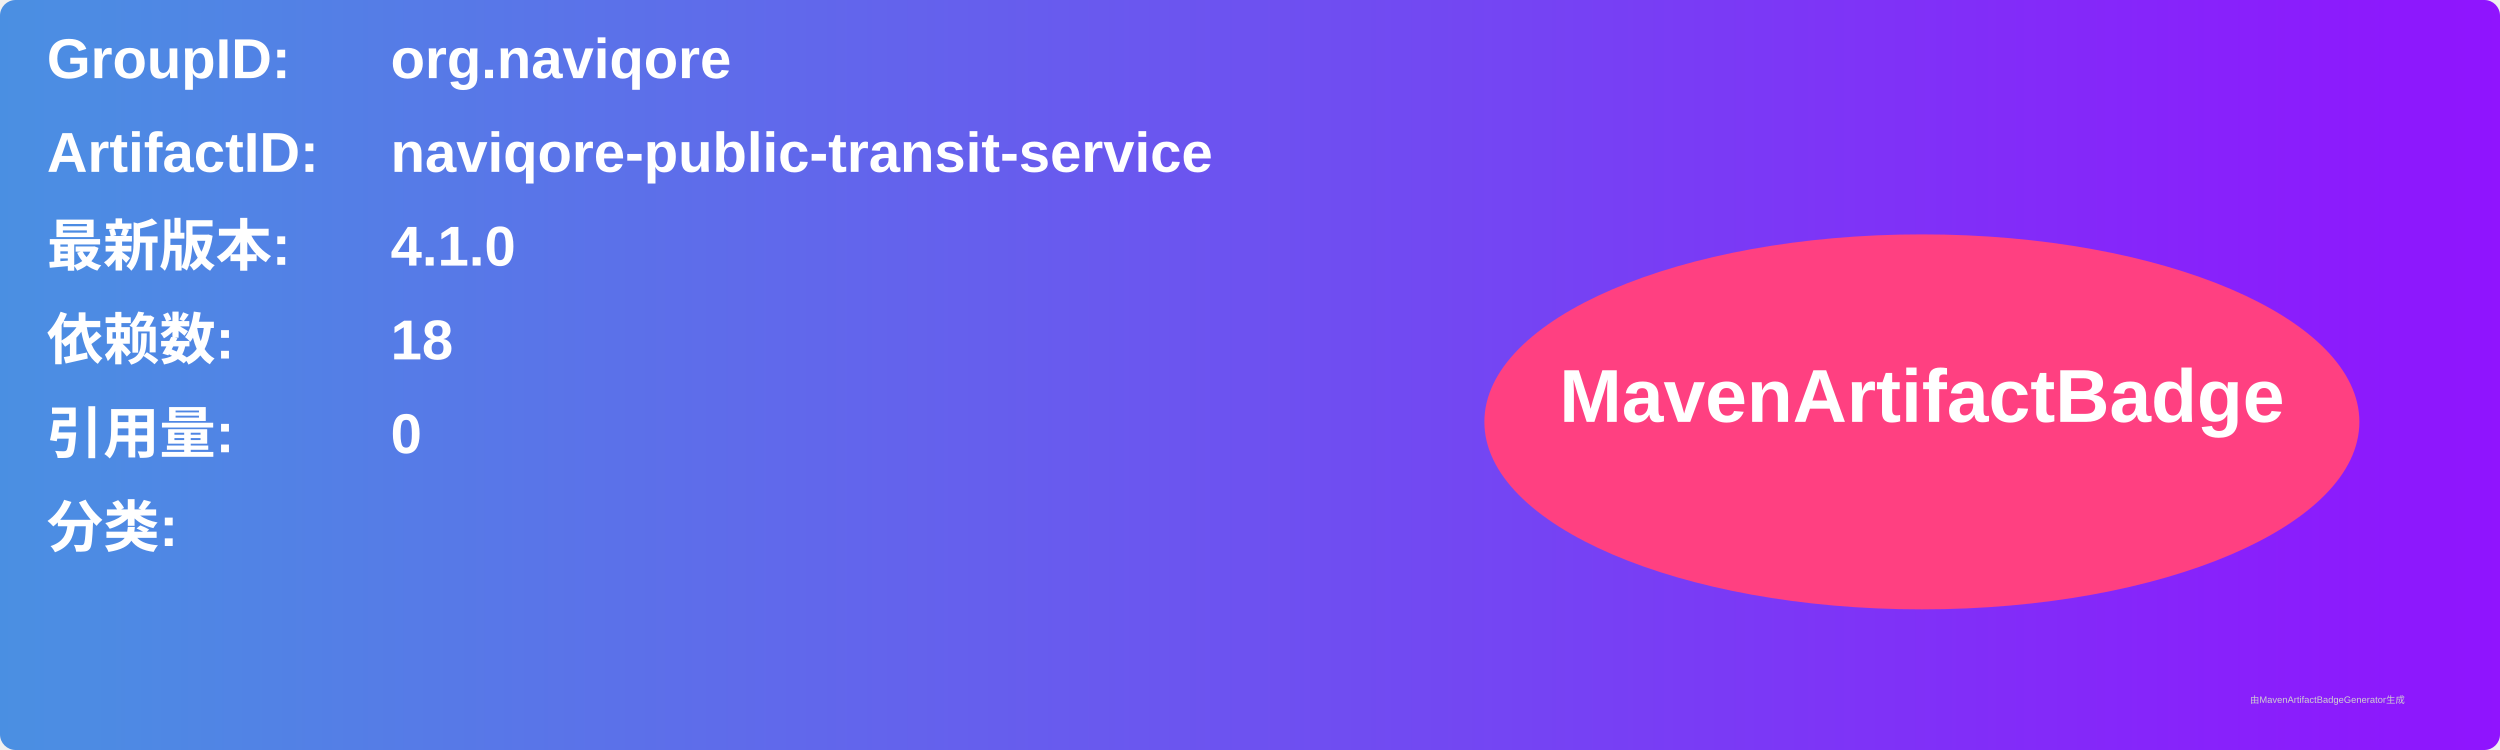
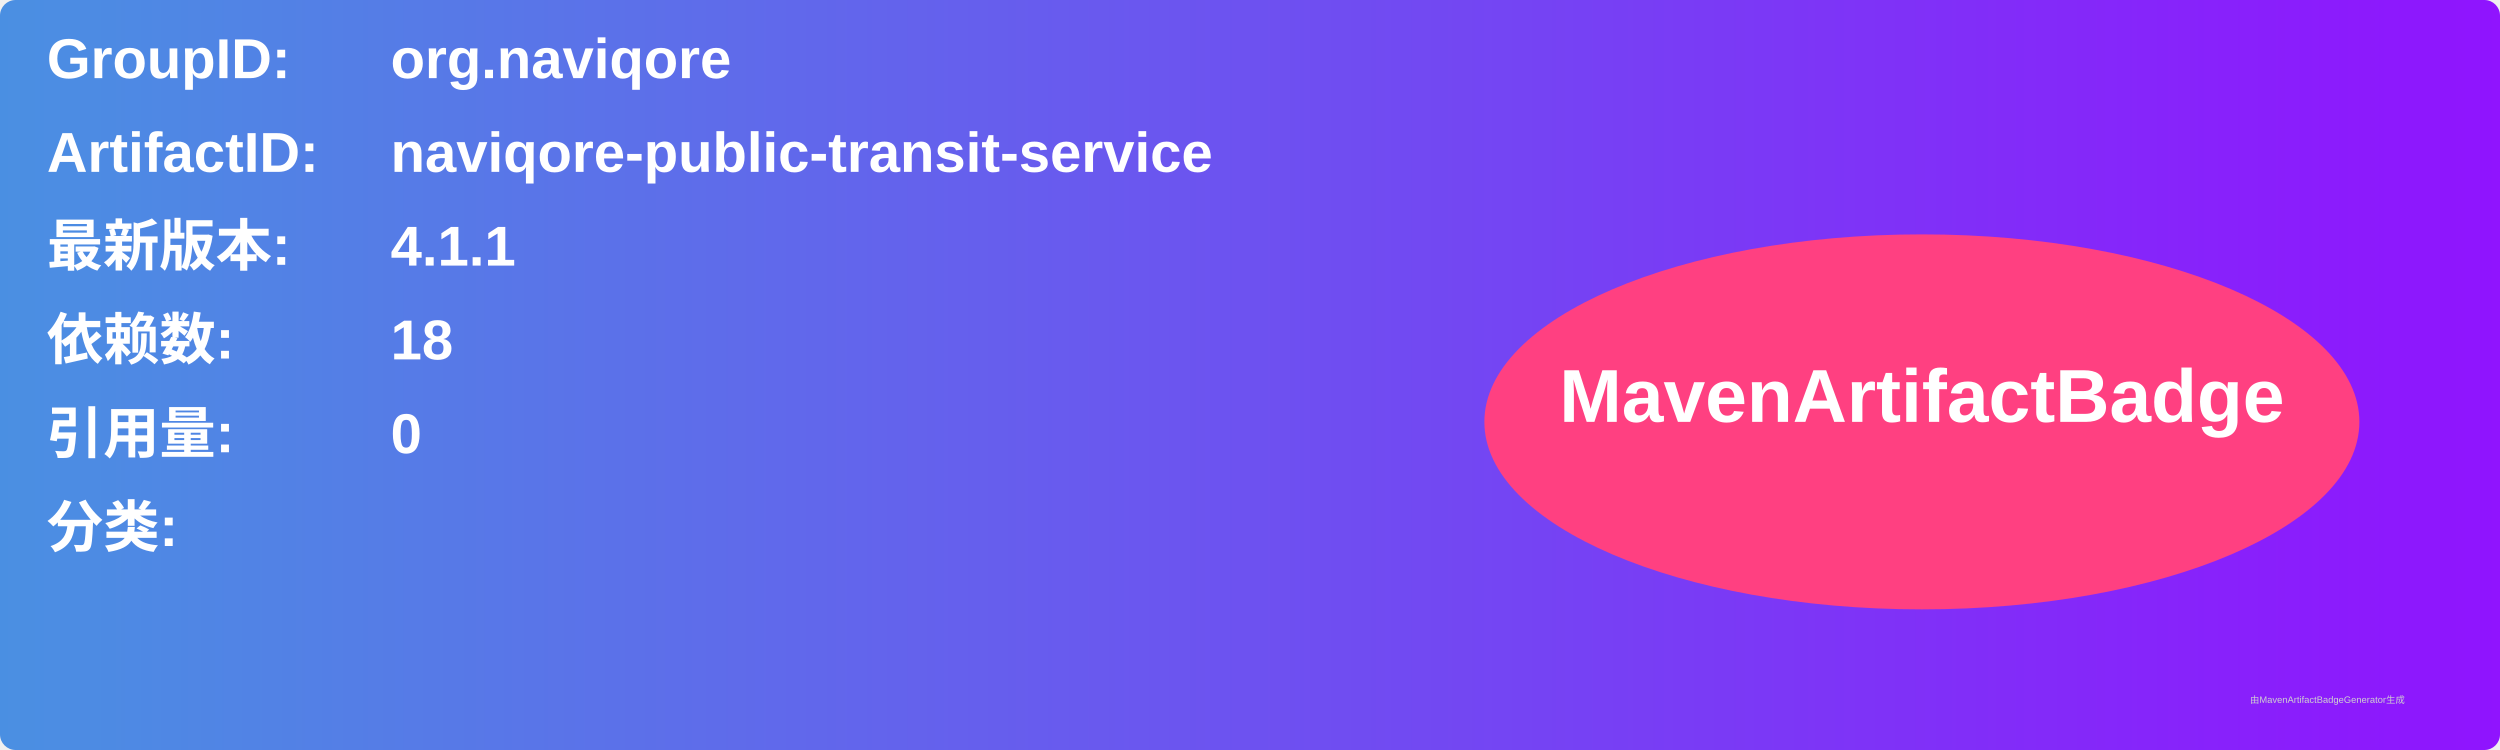
<svg xmlns="http://www.w3.org/2000/svg" width="800" height="240" viewBox="0 0 800 240">
  <linearGradient id="grad" x1="0%" y1="0%" x2="100%" y2="0%">
    <stop offset="0%" stop-color="#4a90e2" />
    <stop offset="100%" stop-color="#9013fe" />
  </linearGradient>
  <rect width="100%" height="100%" rx="5" ry="5" fill="url(#grad)" />
  <g transform="translate(15, 15)">
    <text x="0" y="10" font-family="Arial" font-size="18" fill="white" font-weight="bold" width="260">GroupID:</text>
    <text x="110" y="10" font-family="Arial" font-size="18" fill="white" font-weight="bold" width="460">org.naviqore</text>
    <text x="0" y="40" font-family="Arial" font-size="18" fill="white" font-weight="bold" width="260">ArtifactID:</text>
    <text x="110" y="40" font-family="Arial" font-size="18" fill="white" font-weight="bold" width="460">naviqore-public-transit-service</text>
    <text x="0" y="70" font-family="Arial" font-size="18" fill="white" font-weight="bold">最新版本:</text>
    <text x="110" y="70" font-family="Arial" font-size="18" fill="white" font-weight="bold">
-       <tspan font-weight="bold">4.1.0</tspan>
+       <tspan font-weight="bold">4.1.1</tspan>
    </text>
    <text x="0" y="100" font-family="Arial" font-size="18" fill="white" font-weight="bold">依赖数: </text>
    <text x="110" y="100" font-family="Arial" font-size="18" fill="white">
      <tspan font-weight="bold">18</tspan>
    </text>
    <text x="0" y="130" font-family="Arial" font-size="18" fill="white" font-weight="bold">引用量: </text>
    <text x="110" y="130" font-family="Arial" font-size="18" fill="white">
      <tspan font-weight="bold">0</tspan>
    </text>
    <text x="0" y="160" font-family="Arial" font-size="18" fill="white" font-weight="bold">分类:</text>
    <text x="10" y="190" font-family="Arial" font-size="10" fill="white">
      <tspan font-weight="bold" />
    </text>
    <ellipse cx="600" cy="120" rx="140" ry="60" fill="#ff4081" />
    <text x="600" y="120" text-anchor="middle" font-family="Arial" font-size="24" fill="white" font-weight="bold">MavenArtifactBadge</text>
  </g>
  <text x="720" y="225" font-family="Arial" font-size="3" fill="#d0d0d0">由MavenArtifactBadgeGenerator生成</text>
</svg>
